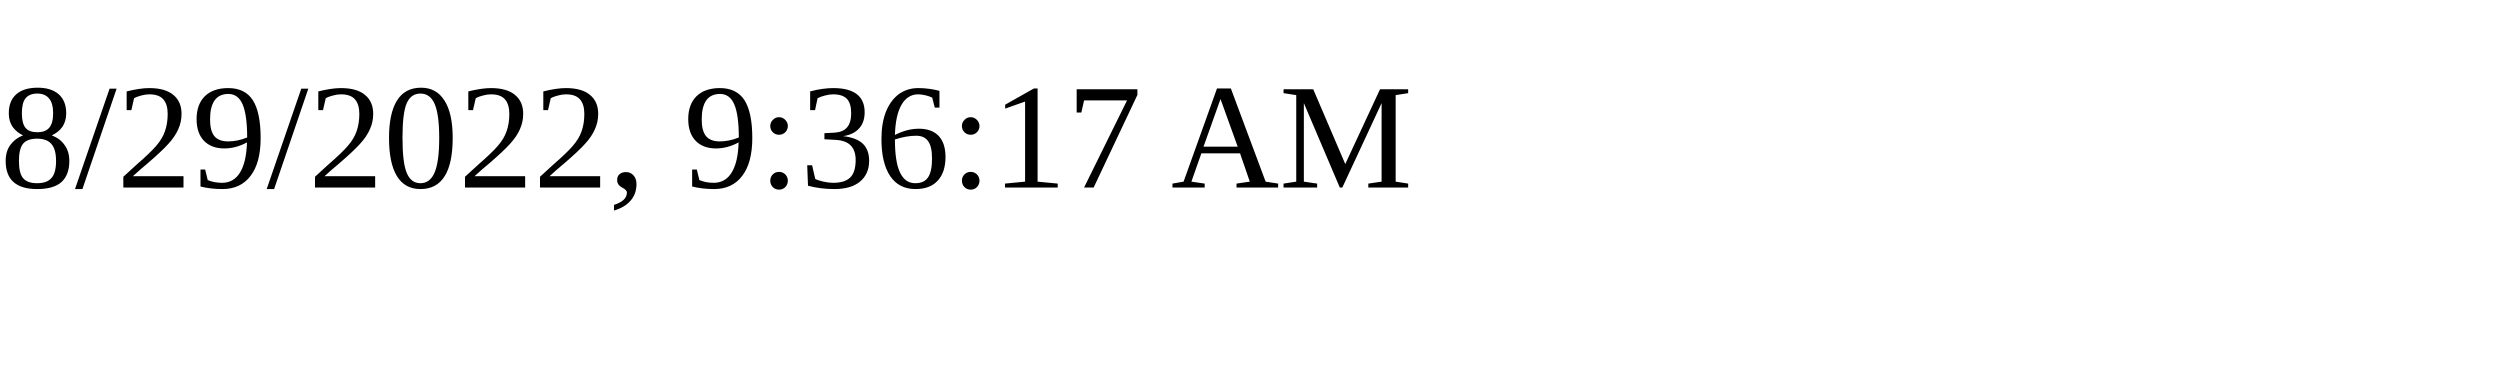
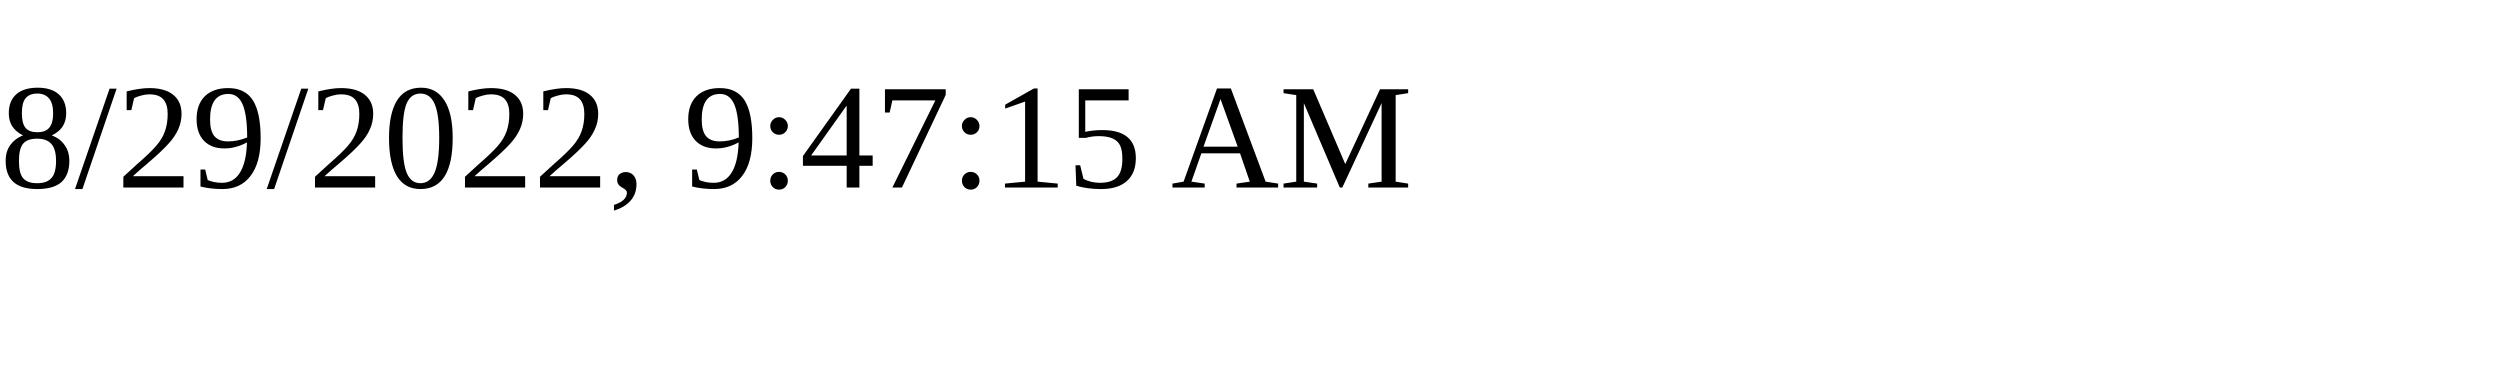
<svg xmlns="http://www.w3.org/2000/svg" height="30" width="200">
-   <text x="0" y="15">8/29/2022, 9:36:17 AM</text>
+   <text x="0" y="15">8/29/2022, 9:47:15 AM</text>
</svg>
